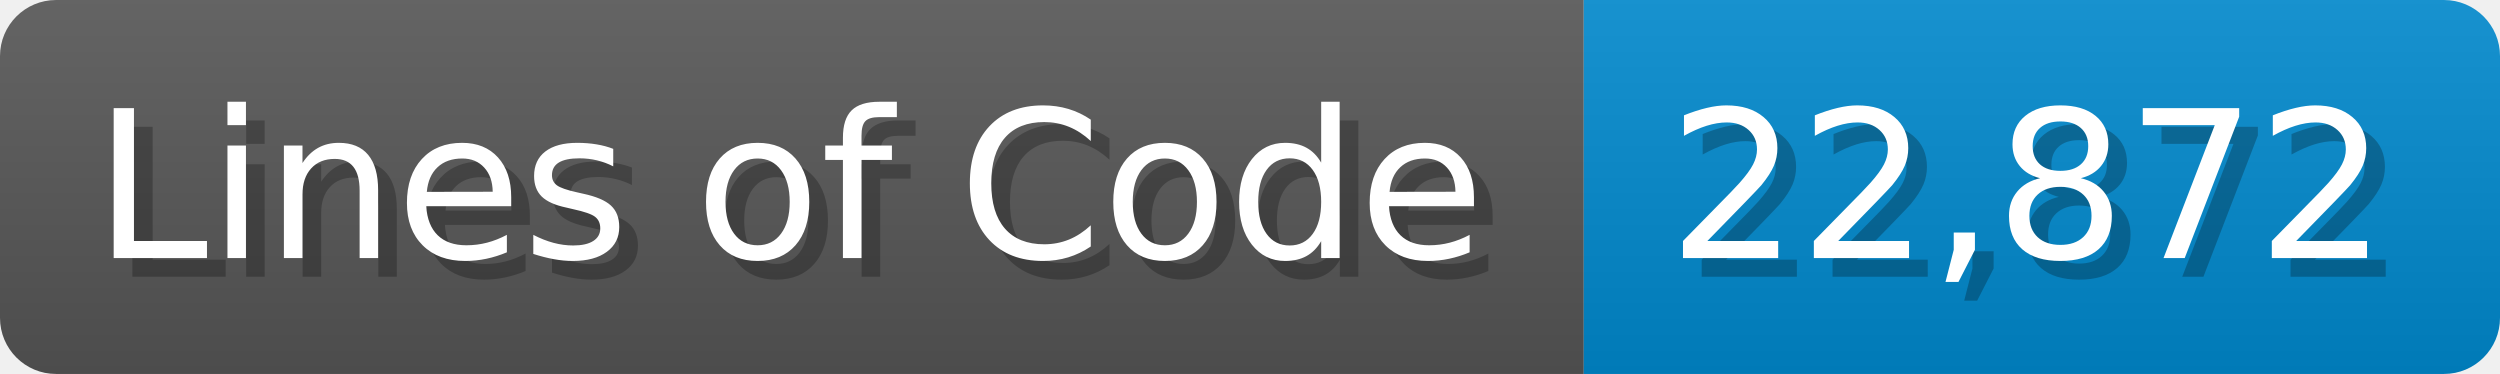
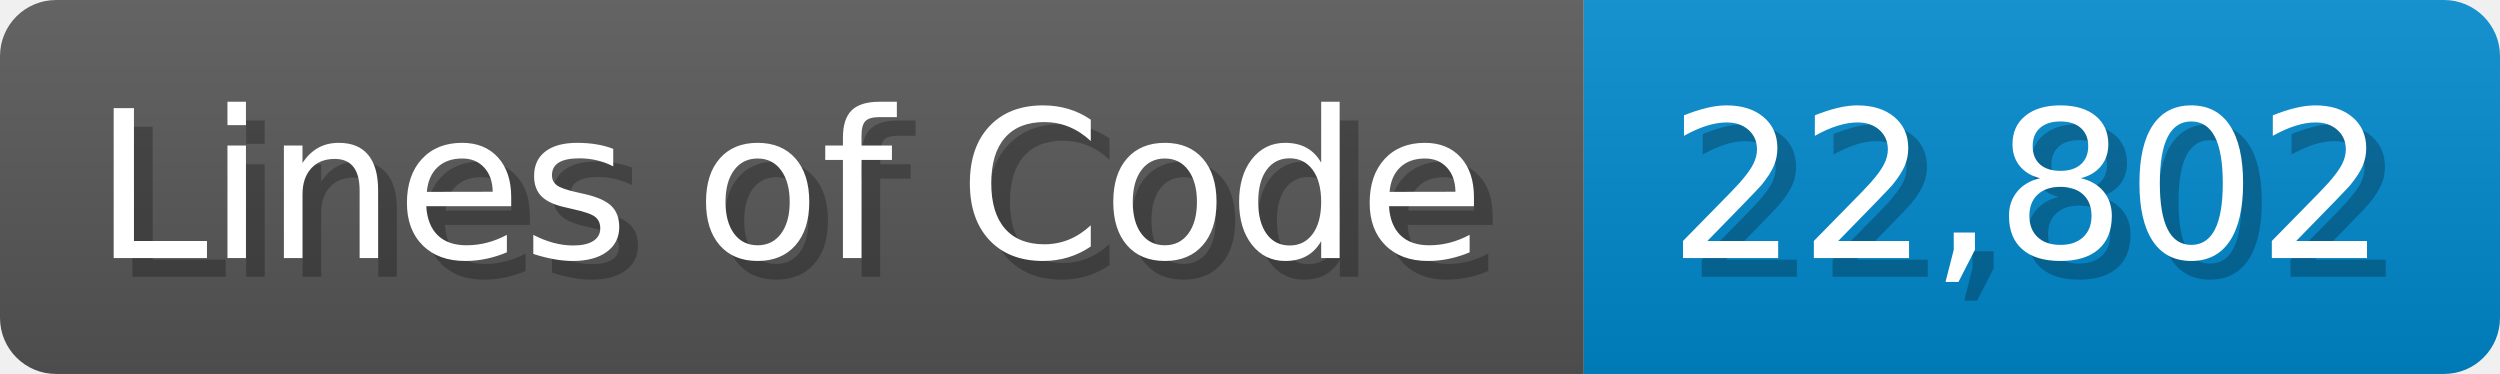
<svg xmlns="http://www.w3.org/2000/svg" width="133.7" height="20" viewBox="0 0 1337 200">
  <linearGradient id="a" x2="0" y2="100%">
    <stop offset="0" stop-opacity=".1" stop-color="#EEE" />
    <stop offset="1" stop-opacity=".1" />
  </linearGradient>
  <mask id="m">
    <rect width="1337" height="200" rx="30" fill="#FFF" />
  </mask>
  <g mask="url(#m)">
    <rect width="847" height="200" fill="#555" />
    <rect width="490" height="200" fill="#08C" x="847" />
    <rect width="1337" height="200" fill="url(#a)" />
  </g>
  <g fill="#fff" text-anchor="start" font-family="Verdana,DejaVu Sans,sans-serif" font-size="110">
    <text x="60" y="148" textLength="747" fill="#000" opacity="0.25">Lines of Code</text>
    <text x="50" y="138" textLength="747">Lines of Code</text>
-     <text x="902" y="148" textLength="390" fill="#000" opacity="0.25">22,872</text>
-     <text x="892" y="138" textLength="390">22,872</text>
+     <text x="902" y="148" textLength="390" fill="#000" opacity="0.25">22,802</text>
+     <text x="892" y="138" textLength="390">22,802</text>
  </g>
</svg>
